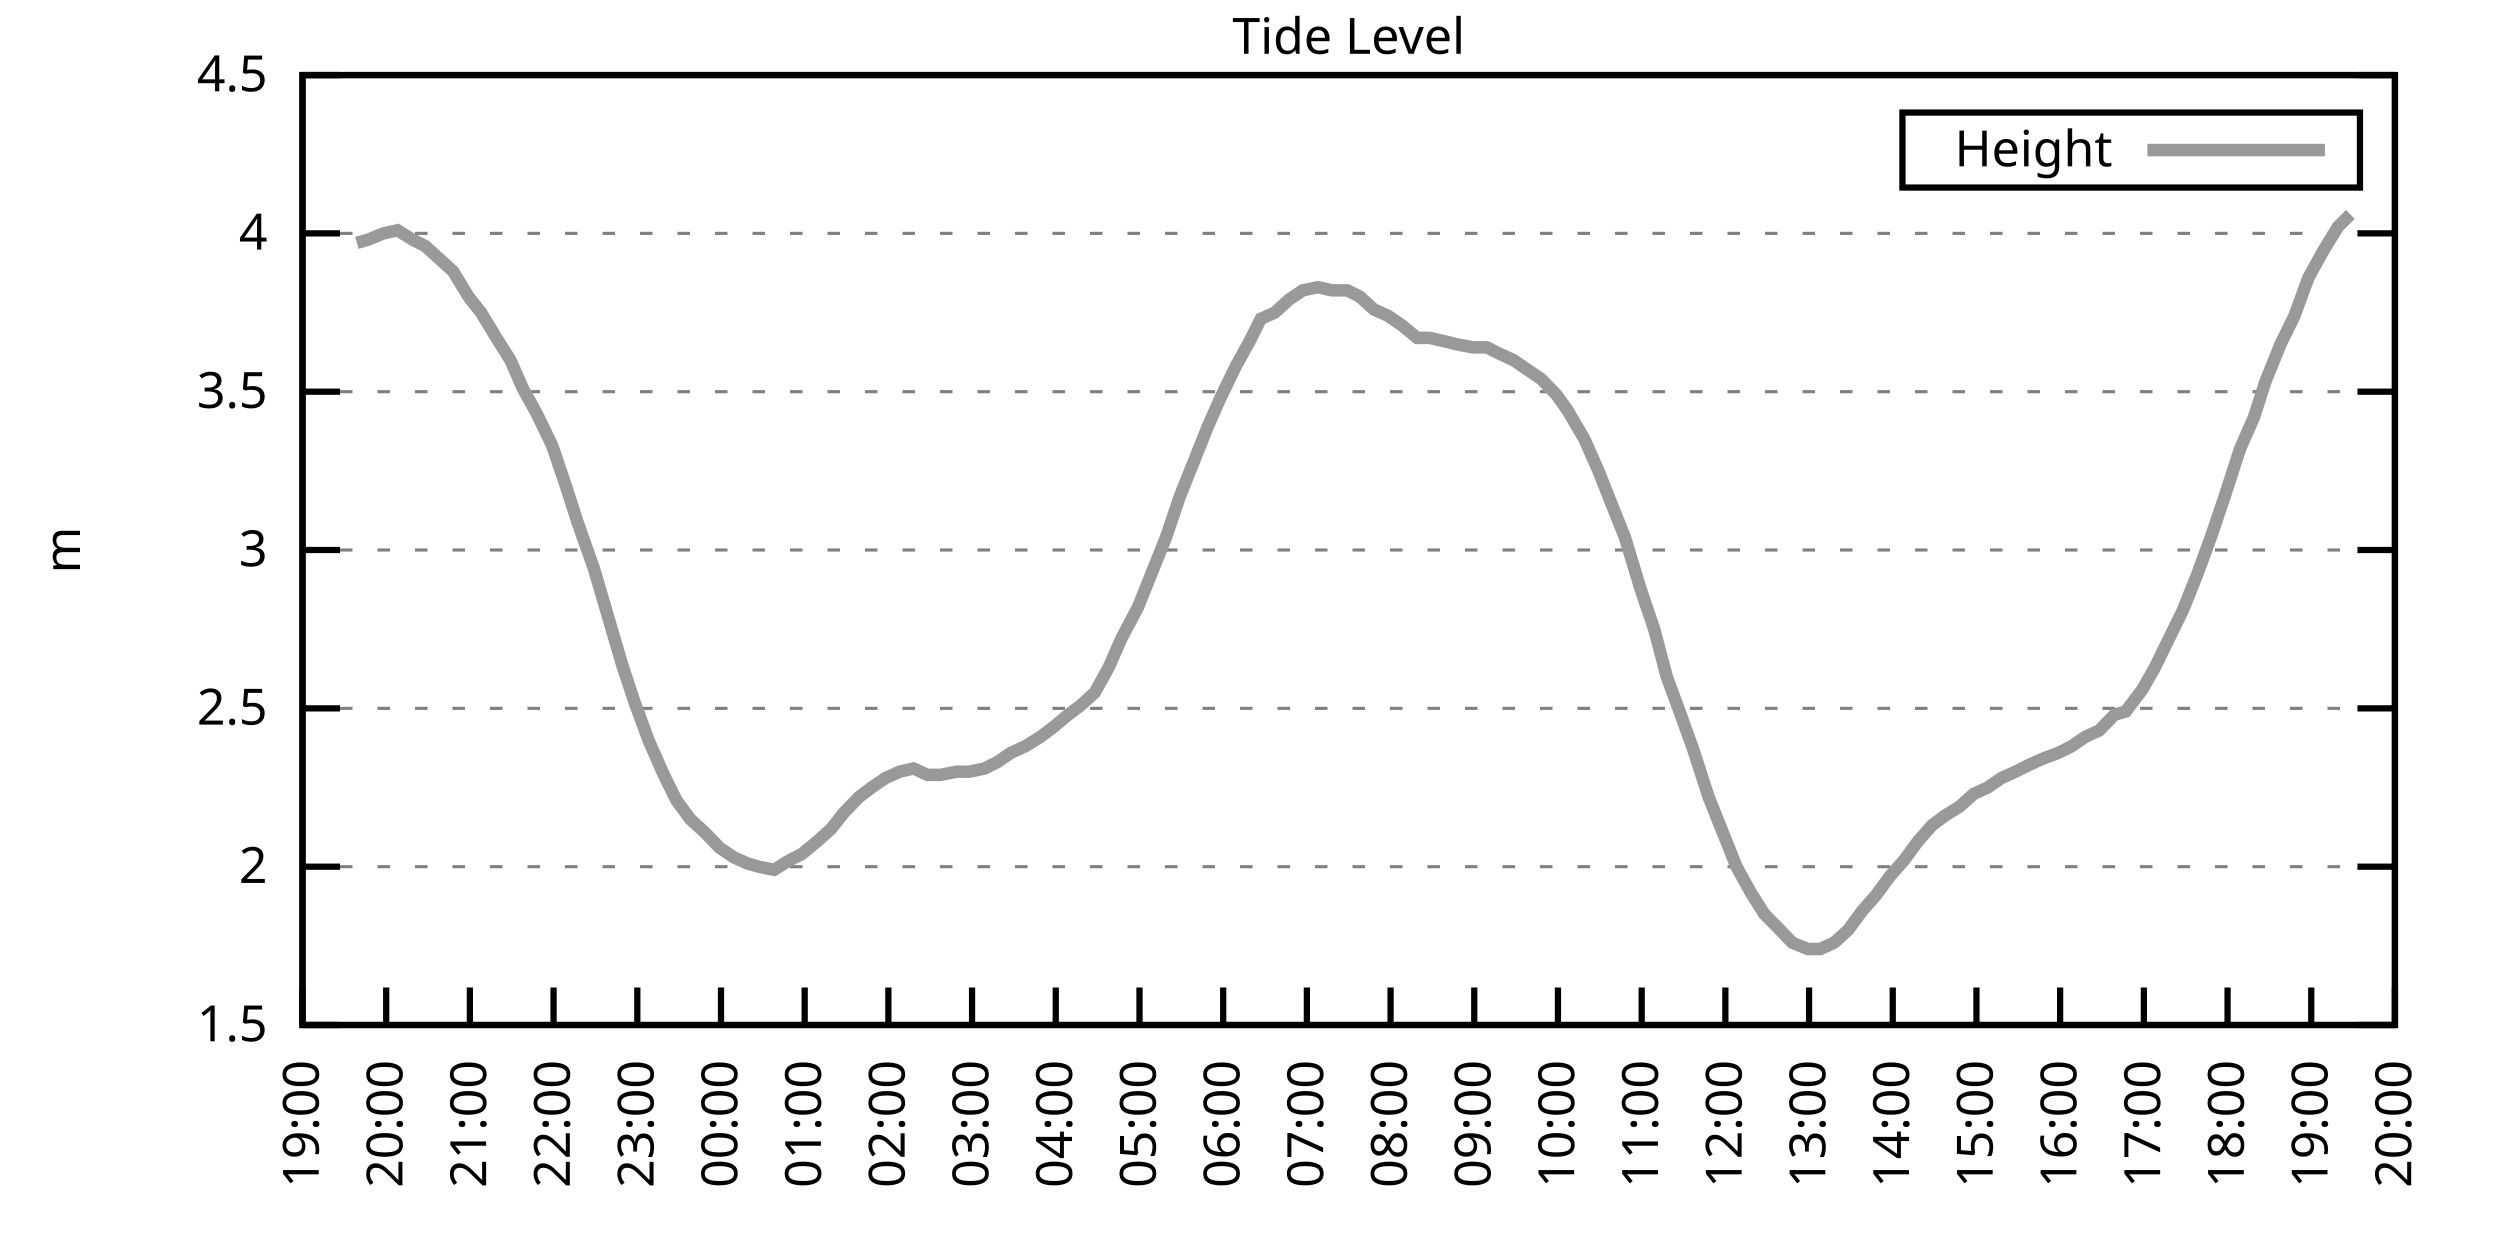
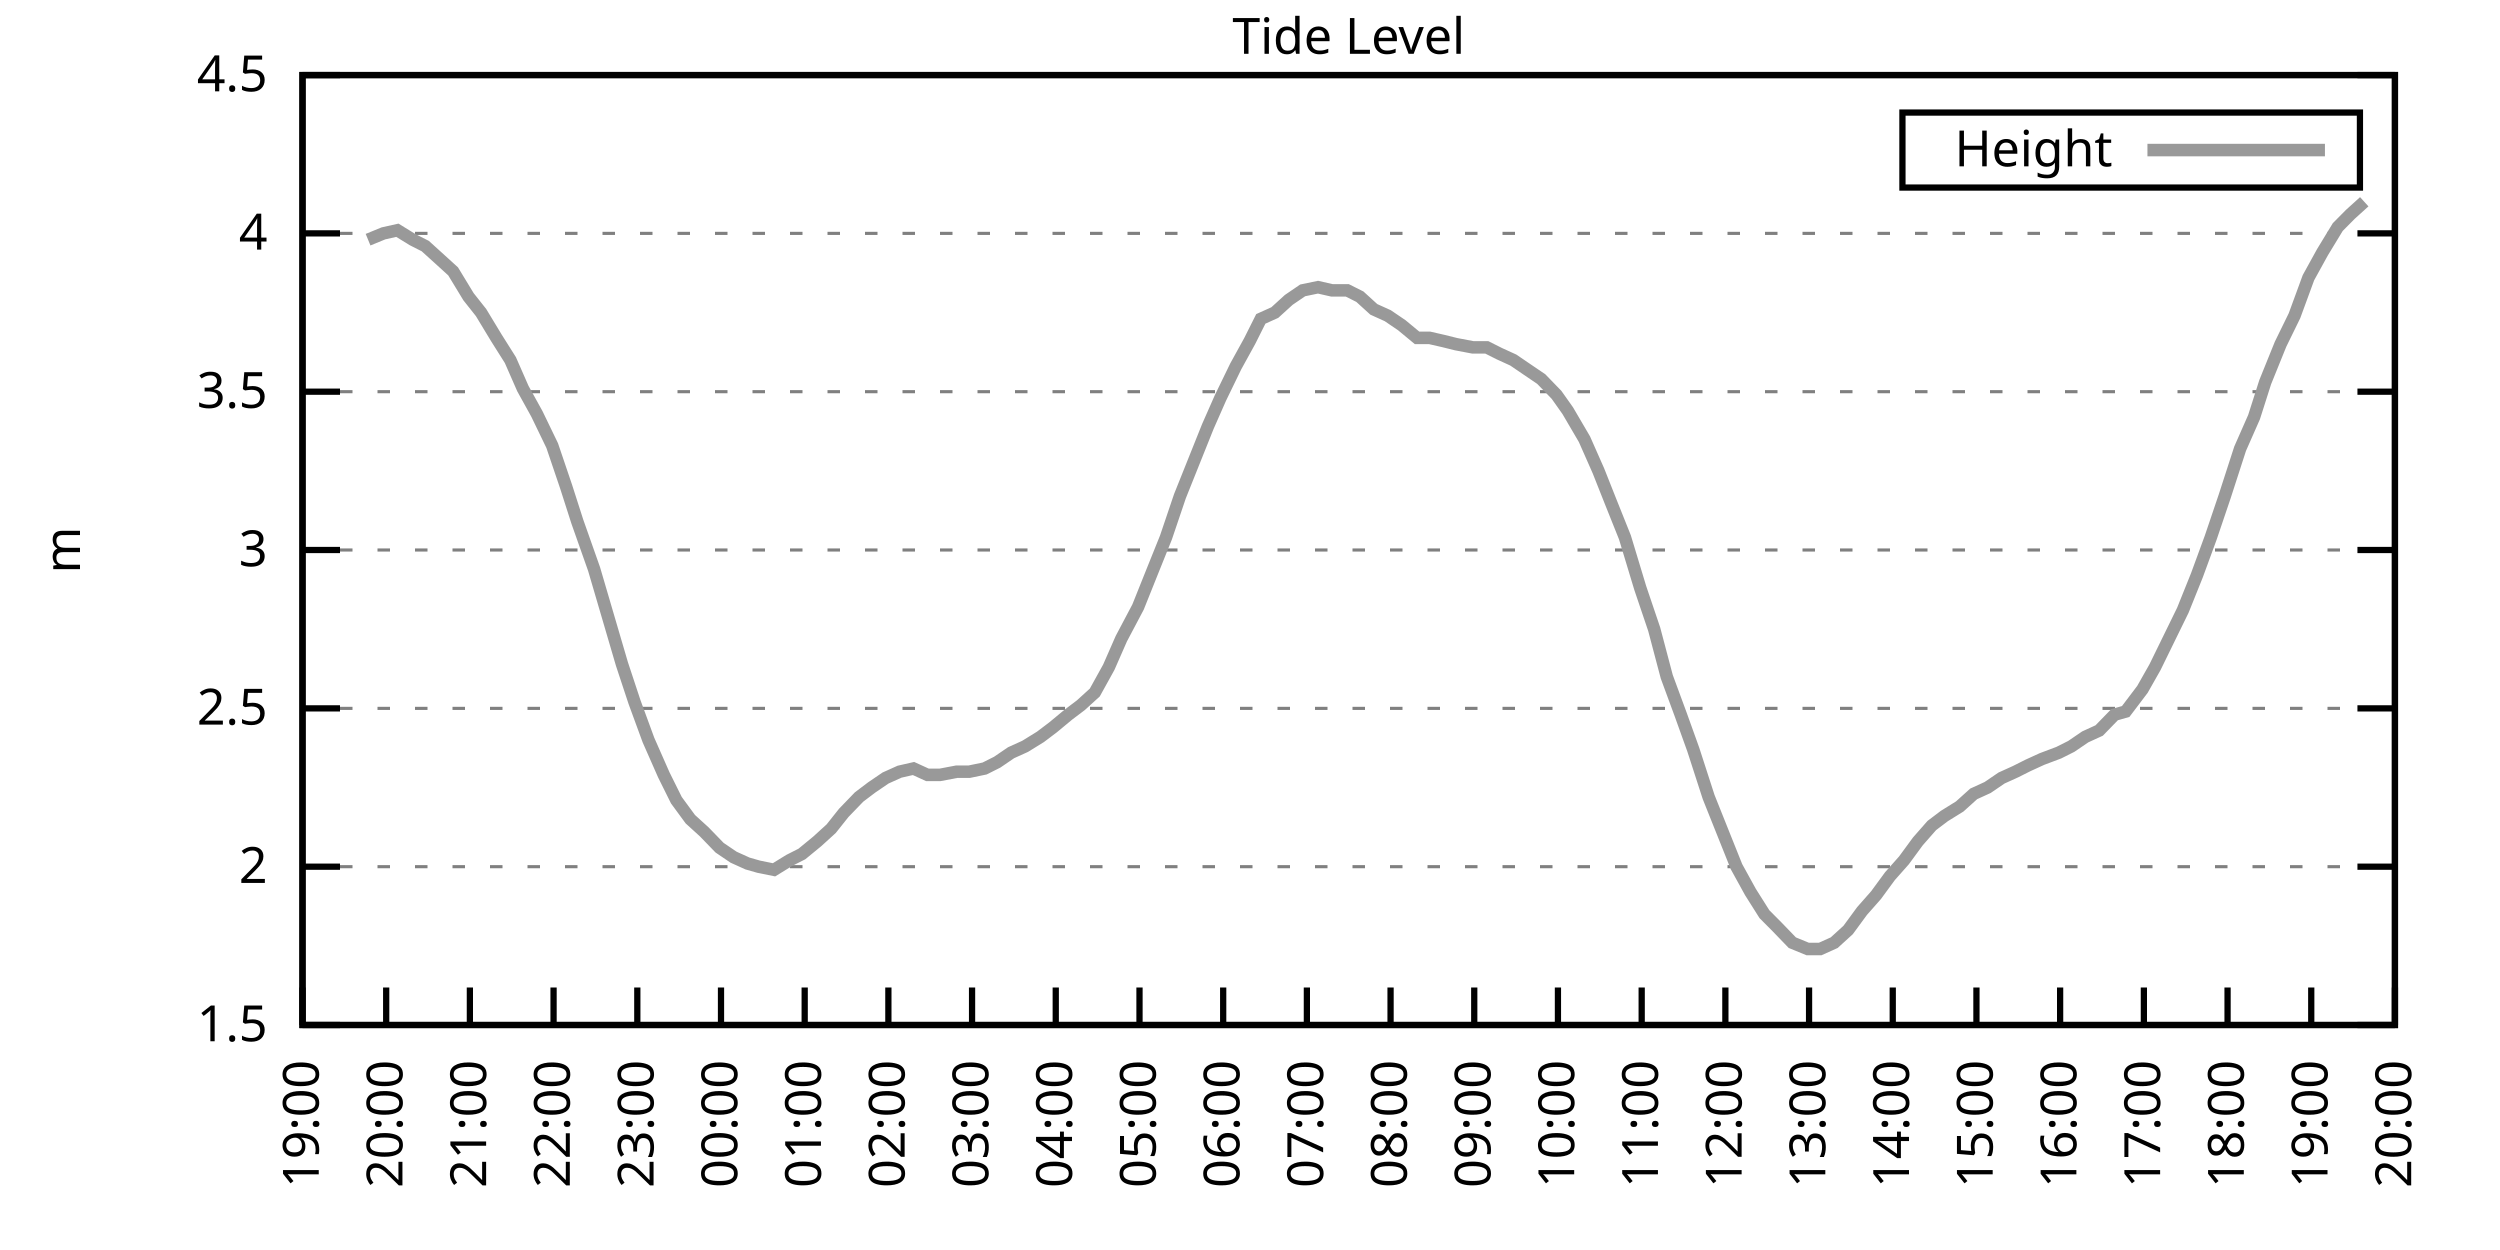
<svg xmlns="http://www.w3.org/2000/svg" xmlns:xlink="http://www.w3.org/1999/xlink" width="400" height="200" viewBox="0 0 400 200">
  <g id="gnuplot_canvas">
    <rect x="0" y="0" width="400" height="200" fill="none" />
    <defs>
      <circle id="gpDot" r="0.5" stroke-width="0.5" stroke="currentColor" />
      <path id="gpPt0" stroke-width="0.333" stroke="currentColor" d="M-1,0 h2 M0,-1 v2" />
      <path id="gpPt1" stroke-width="0.333" stroke="currentColor" d="M-1,-1 L1,1 M1,-1 L-1,1" />
      <path id="gpPt2" stroke-width="0.333" stroke="currentColor" d="M-1,0 L1,0 M0,-1 L0,1 M-1,-1 L1,1 M-1,1 L1,-1" />
      <rect id="gpPt3" stroke-width="0.333" stroke="currentColor" x="-1" y="-1" width="2" height="2" />
      <rect id="gpPt4" stroke-width="0.333" stroke="currentColor" fill="currentColor" x="-1" y="-1" width="2" height="2" />
      <circle id="gpPt5" stroke-width="0.333" stroke="currentColor" cx="0" cy="0" r="1" />
      <use xlink:href="#gpPt5" id="gpPt6" fill="currentColor" stroke="none" />
      <path id="gpPt7" stroke-width="0.333" stroke="currentColor" d="M0,-1.33 L-1.33,0.67 L1.33,0.67 z" />
      <use xlink:href="#gpPt7" id="gpPt8" fill="currentColor" stroke="none" />
      <use xlink:href="#gpPt7" id="gpPt9" stroke="currentColor" transform="rotate(180)" />
      <use xlink:href="#gpPt9" id="gpPt10" fill="currentColor" stroke="none" />
      <use xlink:href="#gpPt3" id="gpPt11" stroke="currentColor" transform="rotate(45)" />
      <use xlink:href="#gpPt11" id="gpPt12" fill="currentColor" stroke="none" />
      <path id="gpPt13" stroke-width="0.333" stroke="currentColor" d="M0,1.330 L1.265,0.411 L0.782,-1.067 L-0.782,-1.076 L-1.265,0.411 z" />
      <use xlink:href="#gpPt13" id="gpPt14" fill="currentColor" stroke="none" />
      <filter id="textbox" filterUnits="objectBoundingBox" x="0" y="0" height="1" width="1">
        <feFlood flood-color="white" flood-opacity="1" result="bgnd" />
        <feComposite in="SourceGraphic" in2="bgnd" operator="atop" />
      </filter>
      <filter id="greybox" filterUnits="objectBoundingBox" x="0" y="0" height="1" width="1">
        <feFlood flood-color="lightgrey" flood-opacity="1" result="grey" />
        <feComposite in="SourceGraphic" in2="grey" operator="atop" />
      </filter>
    </defs>
    <g fill="none" color="white" stroke="currentColor" stroke-width="1.00" stroke-linecap="butt" stroke-linejoin="miter">
</g>
    <g fill="none" color="black" stroke="currentColor" stroke-width="1.00" stroke-linecap="butt" stroke-linejoin="miter">
      <g stroke="none" shape-rendering="crispEdges">
        <polygon fill="rgb(255, 255, 255)" points="48.40,164.00 383.18,164.00 383.18,12.02 48.40,12.02 " />
      </g>
    </g>
    <g fill="none" color="black" stroke="currentColor" stroke-width="1.00" stroke-linecap="butt" stroke-linejoin="miter">
</g>
    <g fill="none" color="black" stroke="black" stroke-width="0.50" stroke-linecap="butt" stroke-linejoin="miter">
</g>
    <g fill="none" color="gray" stroke="currentColor" stroke-width="0.50" stroke-linecap="butt" stroke-linejoin="miter">
      <path stroke="gray" stroke-dasharray="2,4" class="gridline" d="M48.40,164.00 L383.19,164.00  " />
    </g>
    <g fill="none" color="gray" stroke="gray" stroke-width="1.00" stroke-linecap="butt" stroke-linejoin="miter">
</g>
    <g fill="none" color="black" stroke="currentColor" stroke-width="1.00" stroke-linecap="butt" stroke-linejoin="miter">
      <path stroke="black" d="M48.40,164.00 L54.40,164.00 M383.19,164.00 L377.19,164.00  " />
      <g transform="translate(42.80,166.60)" stroke="none" fill="black" font-family="Sans" font-size="8.00" text-anchor="end">
        <text>
          <tspan font-family="Sans"> 1.5</tspan>
        </text>
      </g>
    </g>
    <g fill="none" color="black" stroke="currentColor" stroke-width="1.00" stroke-linecap="butt" stroke-linejoin="miter">
</g>
    <g fill="none" color="black" stroke="black" stroke-width="0.50" stroke-linecap="butt" stroke-linejoin="miter">
</g>
    <g fill="none" color="gray" stroke="currentColor" stroke-width="0.50" stroke-linecap="butt" stroke-linejoin="miter">
      <path stroke="gray" stroke-dasharray="2,4" class="gridline" d="M48.40,138.67 L383.19,138.67  " />
    </g>
    <g fill="none" color="gray" stroke="gray" stroke-width="1.00" stroke-linecap="butt" stroke-linejoin="miter">
</g>
    <g fill="none" color="black" stroke="currentColor" stroke-width="1.00" stroke-linecap="butt" stroke-linejoin="miter">
      <path stroke="black" d="M48.40,138.67 L54.40,138.67 M383.19,138.67 L377.19,138.67  " />
      <g transform="translate(42.80,141.27)" stroke="none" fill="black" font-family="Sans" font-size="8.00" text-anchor="end">
        <text>
          <tspan font-family="Sans"> 2</tspan>
        </text>
      </g>
    </g>
    <g fill="none" color="black" stroke="currentColor" stroke-width="1.00" stroke-linecap="butt" stroke-linejoin="miter">
</g>
    <g fill="none" color="black" stroke="black" stroke-width="0.50" stroke-linecap="butt" stroke-linejoin="miter">
</g>
    <g fill="none" color="gray" stroke="currentColor" stroke-width="0.50" stroke-linecap="butt" stroke-linejoin="miter">
      <path stroke="gray" stroke-dasharray="2,4" class="gridline" d="M48.40,113.34 L383.19,113.34  " />
    </g>
    <g fill="none" color="gray" stroke="gray" stroke-width="1.00" stroke-linecap="butt" stroke-linejoin="miter">
</g>
    <g fill="none" color="black" stroke="currentColor" stroke-width="1.00" stroke-linecap="butt" stroke-linejoin="miter">
      <path stroke="black" d="M48.40,113.34 L54.40,113.34 M383.19,113.34 L377.19,113.34  " />
      <g transform="translate(42.80,115.94)" stroke="none" fill="black" font-family="Sans" font-size="8.00" text-anchor="end">
        <text>
          <tspan font-family="Sans"> 2.5</tspan>
        </text>
      </g>
    </g>
    <g fill="none" color="black" stroke="currentColor" stroke-width="1.00" stroke-linecap="butt" stroke-linejoin="miter">
</g>
    <g fill="none" color="black" stroke="black" stroke-width="0.50" stroke-linecap="butt" stroke-linejoin="miter">
</g>
    <g fill="none" color="gray" stroke="currentColor" stroke-width="0.50" stroke-linecap="butt" stroke-linejoin="miter">
      <path stroke="gray" stroke-dasharray="2,4" class="gridline" d="M48.40,88.00 L383.19,88.00  " />
    </g>
    <g fill="none" color="gray" stroke="gray" stroke-width="1.00" stroke-linecap="butt" stroke-linejoin="miter">
</g>
    <g fill="none" color="black" stroke="currentColor" stroke-width="1.00" stroke-linecap="butt" stroke-linejoin="miter">
      <path stroke="black" d="M48.40,88.00 L54.40,88.00 M383.19,88.00 L377.19,88.00  " />
      <g transform="translate(42.80,90.60)" stroke="none" fill="black" font-family="Sans" font-size="8.00" text-anchor="end">
        <text>
          <tspan font-family="Sans"> 3</tspan>
        </text>
      </g>
    </g>
    <g fill="none" color="black" stroke="currentColor" stroke-width="1.00" stroke-linecap="butt" stroke-linejoin="miter">
</g>
    <g fill="none" color="black" stroke="black" stroke-width="0.50" stroke-linecap="butt" stroke-linejoin="miter">
</g>
    <g fill="none" color="gray" stroke="currentColor" stroke-width="0.50" stroke-linecap="butt" stroke-linejoin="miter">
      <path stroke="gray" stroke-dasharray="2,4" class="gridline" d="M48.40,62.67 L383.19,62.67  " />
    </g>
    <g fill="none" color="gray" stroke="gray" stroke-width="1.00" stroke-linecap="butt" stroke-linejoin="miter">
</g>
    <g fill="none" color="black" stroke="currentColor" stroke-width="1.00" stroke-linecap="butt" stroke-linejoin="miter">
      <path stroke="black" d="M48.40,62.67 L54.40,62.67 M383.19,62.67 L377.19,62.67  " />
      <g transform="translate(42.80,65.27)" stroke="none" fill="black" font-family="Sans" font-size="8.00" text-anchor="end">
        <text>
          <tspan font-family="Sans"> 3.5</tspan>
        </text>
      </g>
    </g>
    <g fill="none" color="black" stroke="currentColor" stroke-width="1.00" stroke-linecap="butt" stroke-linejoin="miter">
</g>
    <g fill="none" color="black" stroke="black" stroke-width="0.50" stroke-linecap="butt" stroke-linejoin="miter">
</g>
    <g fill="none" color="gray" stroke="currentColor" stroke-width="0.50" stroke-linecap="butt" stroke-linejoin="miter">
      <path stroke="gray" stroke-dasharray="2,4" class="gridline" d="M48.40,37.34 L383.19,37.34  " />
    </g>
    <g fill="none" color="gray" stroke="gray" stroke-width="1.00" stroke-linecap="butt" stroke-linejoin="miter">
</g>
    <g fill="none" color="black" stroke="currentColor" stroke-width="1.00" stroke-linecap="butt" stroke-linejoin="miter">
      <path stroke="black" d="M48.40,37.34 L54.40,37.34 M383.19,37.34 L377.19,37.34  " />
      <g transform="translate(42.80,39.94)" stroke="none" fill="black" font-family="Sans" font-size="8.00" text-anchor="end">
        <text>
          <tspan font-family="Sans"> 4</tspan>
        </text>
      </g>
    </g>
    <g fill="none" color="black" stroke="currentColor" stroke-width="1.00" stroke-linecap="butt" stroke-linejoin="miter">
</g>
    <g fill="none" color="black" stroke="black" stroke-width="0.50" stroke-linecap="butt" stroke-linejoin="miter">
</g>
    <g fill="none" color="gray" stroke="currentColor" stroke-width="0.50" stroke-linecap="butt" stroke-linejoin="miter">
      <path stroke="gray" stroke-dasharray="2,4" class="gridline" d="M48.40,12.01 L383.19,12.01  " />
    </g>
    <g fill="none" color="gray" stroke="gray" stroke-width="1.00" stroke-linecap="butt" stroke-linejoin="miter">
</g>
    <g fill="none" color="black" stroke="currentColor" stroke-width="1.00" stroke-linecap="butt" stroke-linejoin="miter">
      <path stroke="black" d="M48.40,12.01 L54.40,12.01 M383.19,12.01 L377.19,12.01  " />
      <g transform="translate(42.80,14.61)" stroke="none" fill="black" font-family="Sans" font-size="8.00" text-anchor="end">
        <text>
          <tspan font-family="Sans"> 4.5</tspan>
        </text>
      </g>
    </g>
    <g fill="none" color="black" stroke="currentColor" stroke-width="1.00" stroke-linecap="butt" stroke-linejoin="miter">
      <path stroke="black" d="M48.40,164.00 L48.40,158.00  " />
      <g transform="translate(51.00,169.60) rotate(270.00)" stroke="none" fill="black" font-family="Sans" font-size="8.00" text-anchor="end">
        <text>
          <tspan font-family="Sans">19:00</tspan>
        </text>
      </g>
    </g>
    <g fill="none" color="black" stroke="currentColor" stroke-width="1.00" stroke-linecap="butt" stroke-linejoin="miter">
      <path stroke="black" d="M61.79,164.00 L61.79,158.00  " />
      <g transform="translate(64.39,169.60) rotate(270.00)" stroke="none" fill="black" font-family="Sans" font-size="8.00" text-anchor="end">
        <text>
          <tspan font-family="Sans">20:00</tspan>
        </text>
      </g>
    </g>
    <g fill="none" color="black" stroke="currentColor" stroke-width="1.00" stroke-linecap="butt" stroke-linejoin="miter">
      <path stroke="black" d="M75.18,164.00 L75.18,158.00  " />
      <g transform="translate(77.78,169.60) rotate(270.00)" stroke="none" fill="black" font-family="Sans" font-size="8.00" text-anchor="end">
        <text>
          <tspan font-family="Sans">21:00</tspan>
        </text>
      </g>
    </g>
    <g fill="none" color="black" stroke="currentColor" stroke-width="1.00" stroke-linecap="butt" stroke-linejoin="miter">
      <path stroke="black" d="M88.57,164.00 L88.57,158.00  " />
      <g transform="translate(91.17,169.60) rotate(270.00)" stroke="none" fill="black" font-family="Sans" font-size="8.00" text-anchor="end">
        <text>
          <tspan font-family="Sans">22:00</tspan>
        </text>
      </g>
    </g>
    <g fill="none" color="black" stroke="currentColor" stroke-width="1.00" stroke-linecap="butt" stroke-linejoin="miter">
      <path stroke="black" d="M101.97,164.00 L101.97,158.00  " />
      <g transform="translate(104.57,169.60) rotate(270.00)" stroke="none" fill="black" font-family="Sans" font-size="8.00" text-anchor="end">
        <text>
          <tspan font-family="Sans">23:00</tspan>
        </text>
      </g>
    </g>
    <g fill="none" color="black" stroke="currentColor" stroke-width="1.00" stroke-linecap="butt" stroke-linejoin="miter">
      <path stroke="black" d="M115.36,164.00 L115.36,158.00  " />
      <g transform="translate(117.96,169.60) rotate(270.00)" stroke="none" fill="black" font-family="Sans" font-size="8.00" text-anchor="end">
        <text>
          <tspan font-family="Sans">00:00</tspan>
        </text>
      </g>
    </g>
    <g fill="none" color="black" stroke="currentColor" stroke-width="1.00" stroke-linecap="butt" stroke-linejoin="miter">
      <path stroke="black" d="M128.75,164.00 L128.75,158.00  " />
      <g transform="translate(131.35,169.60) rotate(270.00)" stroke="none" fill="black" font-family="Sans" font-size="8.00" text-anchor="end">
        <text>
          <tspan font-family="Sans">01:00</tspan>
        </text>
      </g>
    </g>
    <g fill="none" color="black" stroke="currentColor" stroke-width="1.00" stroke-linecap="butt" stroke-linejoin="miter">
      <path stroke="black" d="M142.14,164.00 L142.14,158.00  " />
      <g transform="translate(144.74,169.60) rotate(270.00)" stroke="none" fill="black" font-family="Sans" font-size="8.00" text-anchor="end">
        <text>
          <tspan font-family="Sans">02:00</tspan>
        </text>
      </g>
    </g>
    <g fill="none" color="black" stroke="currentColor" stroke-width="1.00" stroke-linecap="butt" stroke-linejoin="miter">
      <path stroke="black" d="M155.53,164.00 L155.53,158.00  " />
      <g transform="translate(158.13,169.60) rotate(270.00)" stroke="none" fill="black" font-family="Sans" font-size="8.00" text-anchor="end">
        <text>
          <tspan font-family="Sans">03:00</tspan>
        </text>
      </g>
    </g>
    <g fill="none" color="black" stroke="currentColor" stroke-width="1.00" stroke-linecap="butt" stroke-linejoin="miter">
      <path stroke="black" d="M168.92,164.00 L168.92,158.00  " />
      <g transform="translate(171.52,169.60) rotate(270.00)" stroke="none" fill="black" font-family="Sans" font-size="8.00" text-anchor="end">
        <text>
          <tspan font-family="Sans">04:00</tspan>
        </text>
      </g>
    </g>
    <g fill="none" color="black" stroke="currentColor" stroke-width="1.00" stroke-linecap="butt" stroke-linejoin="miter">
      <path stroke="black" d="M182.32,164.00 L182.32,158.00  " />
      <g transform="translate(184.92,169.60) rotate(270.00)" stroke="none" fill="black" font-family="Sans" font-size="8.00" text-anchor="end">
        <text>
          <tspan font-family="Sans">05:00</tspan>
        </text>
      </g>
    </g>
    <g fill="none" color="black" stroke="currentColor" stroke-width="1.00" stroke-linecap="butt" stroke-linejoin="miter">
      <path stroke="black" d="M195.71,164.00 L195.71,158.00  " />
      <g transform="translate(198.31,169.60) rotate(270.00)" stroke="none" fill="black" font-family="Sans" font-size="8.00" text-anchor="end">
        <text>
          <tspan font-family="Sans">06:00</tspan>
        </text>
      </g>
    </g>
    <g fill="none" color="black" stroke="currentColor" stroke-width="1.00" stroke-linecap="butt" stroke-linejoin="miter">
      <path stroke="black" d="M209.10,164.00 L209.10,158.00  " />
      <g transform="translate(211.70,169.60) rotate(270.00)" stroke="none" fill="black" font-family="Sans" font-size="8.00" text-anchor="end">
        <text>
          <tspan font-family="Sans">07:00</tspan>
        </text>
      </g>
    </g>
    <g fill="none" color="black" stroke="currentColor" stroke-width="1.00" stroke-linecap="butt" stroke-linejoin="miter">
      <path stroke="black" d="M222.49,164.00 L222.49,158.00  " />
      <g transform="translate(225.09,169.60) rotate(270.00)" stroke="none" fill="black" font-family="Sans" font-size="8.00" text-anchor="end">
        <text>
          <tspan font-family="Sans">08:00</tspan>
        </text>
      </g>
    </g>
    <g fill="none" color="black" stroke="currentColor" stroke-width="1.00" stroke-linecap="butt" stroke-linejoin="miter">
      <path stroke="black" d="M235.88,164.00 L235.88,158.00  " />
      <g transform="translate(238.48,169.60) rotate(270.00)" stroke="none" fill="black" font-family="Sans" font-size="8.00" text-anchor="end">
        <text>
          <tspan font-family="Sans">09:00</tspan>
        </text>
      </g>
    </g>
    <g fill="none" color="black" stroke="currentColor" stroke-width="1.00" stroke-linecap="butt" stroke-linejoin="miter">
      <path stroke="black" d="M249.27,164.00 L249.27,158.00  " />
      <g transform="translate(251.87,169.60) rotate(270.00)" stroke="none" fill="black" font-family="Sans" font-size="8.00" text-anchor="end">
        <text>
          <tspan font-family="Sans">10:00</tspan>
        </text>
      </g>
    </g>
    <g fill="none" color="black" stroke="currentColor" stroke-width="1.00" stroke-linecap="butt" stroke-linejoin="miter">
      <path stroke="black" d="M262.67,164.00 L262.67,158.00  " />
      <g transform="translate(265.27,169.60) rotate(270.00)" stroke="none" fill="black" font-family="Sans" font-size="8.00" text-anchor="end">
        <text>
          <tspan font-family="Sans">11:00</tspan>
        </text>
      </g>
    </g>
    <g fill="none" color="black" stroke="currentColor" stroke-width="1.00" stroke-linecap="butt" stroke-linejoin="miter">
      <path stroke="black" d="M276.06,164.00 L276.06,158.00  " />
      <g transform="translate(278.66,169.60) rotate(270.00)" stroke="none" fill="black" font-family="Sans" font-size="8.00" text-anchor="end">
        <text>
          <tspan font-family="Sans">12:00</tspan>
        </text>
      </g>
    </g>
    <g fill="none" color="black" stroke="currentColor" stroke-width="1.00" stroke-linecap="butt" stroke-linejoin="miter">
      <path stroke="black" d="M289.45,164.00 L289.45,158.00  " />
      <g transform="translate(292.05,169.60) rotate(270.00)" stroke="none" fill="black" font-family="Sans" font-size="8.00" text-anchor="end">
        <text>
          <tspan font-family="Sans">13:00</tspan>
        </text>
      </g>
    </g>
    <g fill="none" color="black" stroke="currentColor" stroke-width="1.00" stroke-linecap="butt" stroke-linejoin="miter">
      <path stroke="black" d="M302.84,164.00 L302.84,158.00  " />
      <g transform="translate(305.44,169.60) rotate(270.00)" stroke="none" fill="black" font-family="Sans" font-size="8.00" text-anchor="end">
        <text>
          <tspan font-family="Sans">14:00</tspan>
        </text>
      </g>
    </g>
    <g fill="none" color="black" stroke="currentColor" stroke-width="1.00" stroke-linecap="butt" stroke-linejoin="miter">
      <path stroke="black" d="M316.23,164.00 L316.23,158.00  " />
      <g transform="translate(318.83,169.60) rotate(270.00)" stroke="none" fill="black" font-family="Sans" font-size="8.00" text-anchor="end">
        <text>
          <tspan font-family="Sans">15:00</tspan>
        </text>
      </g>
    </g>
    <g fill="none" color="black" stroke="currentColor" stroke-width="1.00" stroke-linecap="butt" stroke-linejoin="miter">
      <path stroke="black" d="M329.62,164.00 L329.62,158.00  " />
      <g transform="translate(332.22,169.60) rotate(270.00)" stroke="none" fill="black" font-family="Sans" font-size="8.00" text-anchor="end">
        <text>
          <tspan font-family="Sans">16:00</tspan>
        </text>
      </g>
    </g>
    <g fill="none" color="black" stroke="currentColor" stroke-width="1.00" stroke-linecap="butt" stroke-linejoin="miter">
      <path stroke="black" d="M343.02,164.00 L343.02,158.00  " />
      <g transform="translate(345.62,169.60) rotate(270.00)" stroke="none" fill="black" font-family="Sans" font-size="8.00" text-anchor="end">
        <text>
          <tspan font-family="Sans">17:00</tspan>
        </text>
      </g>
    </g>
    <g fill="none" color="black" stroke="currentColor" stroke-width="1.00" stroke-linecap="butt" stroke-linejoin="miter">
      <path stroke="black" d="M356.41,164.00 L356.41,158.00  " />
      <g transform="translate(359.01,169.60) rotate(270.00)" stroke="none" fill="black" font-family="Sans" font-size="8.00" text-anchor="end">
        <text>
          <tspan font-family="Sans">18:00</tspan>
        </text>
      </g>
    </g>
    <g fill="none" color="black" stroke="currentColor" stroke-width="1.00" stroke-linecap="butt" stroke-linejoin="miter">
      <path stroke="black" d="M369.80,164.00 L369.80,158.00  " />
      <g transform="translate(372.40,169.60) rotate(270.00)" stroke="none" fill="black" font-family="Sans" font-size="8.00" text-anchor="end">
        <text>
          <tspan font-family="Sans">19:00</tspan>
        </text>
      </g>
    </g>
    <g fill="none" color="black" stroke="currentColor" stroke-width="1.00" stroke-linecap="butt" stroke-linejoin="miter">
      <path stroke="black" d="M383.19,164.00 L383.19,158.00  " />
      <g transform="translate(385.79,169.60) rotate(270.00)" stroke="none" fill="black" font-family="Sans" font-size="8.00" text-anchor="end">
        <text>
          <tspan font-family="Sans">20:00</tspan>
        </text>
      </g>
    </g>
    <g fill="none" color="black" stroke="currentColor" stroke-width="1.00" stroke-linecap="butt" stroke-linejoin="miter">
</g>
    <g fill="none" color="black" stroke="currentColor" stroke-width="1.00" stroke-linecap="butt" stroke-linejoin="miter">
      <path stroke="black" d="M48.40,12.01 L48.40,164.00 L383.19,164.00 L383.19,12.01 L48.40,12.01 Z  " />
    </g>
    <g fill="none" color="black" stroke="currentColor" stroke-width="1.00" stroke-linecap="butt" stroke-linejoin="miter">
</g>
    <g fill="none" color="black" stroke="currentColor" stroke-width="1.00" stroke-linecap="butt" stroke-linejoin="miter">
      <path stroke="black" d="M304.39,30.01 L304.39,18.01 L377.59,18.01 L377.59,30.01 L304.39,30.01 Z  " />
    </g>
    <g id="Tide_level_plot_1">
      <g fill="none" color="white" stroke="black" stroke-width="2.00" stroke-linecap="butt" stroke-linejoin="miter">
</g>
      <g fill="none" color="black" stroke="currentColor" stroke-width="2.00" stroke-linecap="butt" stroke-linejoin="miter">
        <g transform="translate(337.99,26.61)" stroke="none" fill="black" font-family="Sans" font-size="8.00" text-anchor="end">
          <text>
            <tspan font-family="Sans">Height</tspan>
          </text>
        </g>
      </g>
      <g fill="none" color="black" stroke="currentColor" stroke-width="2.00" stroke-linecap="butt" stroke-linejoin="miter">
-         <path stroke="rgb(153, 153, 153)" d="M343.59,24.01 L371.99,24.01 M57.10,38.86 L58.89,38.35 L61.35,37.34 L63.58,36.84 L66.03,38.35 L68.04,39.37   L70.27,41.39 L72.50,43.42 L74.96,47.47 L76.97,50.01 L79.42,54.06 L81.66,57.61 L83.66,62.17 L85.90,66.22   L88.35,71.29 L90.58,77.87 L92.37,83.45 L95.05,91.04 L97.28,98.64 L99.51,106.24 L101.52,112.32 L103.75,118.40   L106.21,123.98 L108.22,128.03 L110.45,131.07 L112.68,133.10 L115.13,135.63 L117.37,137.15 L119.60,138.16 L121.38,138.67   L123.84,139.17 L126.29,137.66 L128.30,136.64 L130.76,134.62 L132.99,132.59 L135.00,130.06 L137.45,127.52 L139.46,126.00   L141.69,124.48 L143.93,123.47 L146.16,122.96 L148.39,123.98 L150.40,123.98 L153.08,123.47 L155.09,123.47 L157.54,122.96   L159.55,121.95 L161.78,120.43 L164.01,119.42 L166.47,117.90 L168.48,116.38 L170.93,114.35 L172.94,112.83 L175.17,110.80   L177.41,106.75 L179.41,102.19 L182.09,97.12 L184.32,91.55 L186.56,85.98 L188.79,79.39 L191.02,73.82 L193.25,68.25   L195.26,63.69 L197.72,58.62 L199.95,54.57 L201.73,51.02 L203.97,50.01 L206.20,47.98 L208.43,46.46 L210.88,45.95   L213.12,46.46 L215.57,46.46 L217.58,47.47 L219.81,49.50 L222.04,50.51 L224.28,52.03 L226.73,54.06 L228.74,54.06   L230.97,54.57 L232.98,55.07 L235.66,55.58 L237.89,55.58 L239.90,56.59 L242.13,57.61 L244.36,59.13 L246.60,60.65   L249.05,63.18 L250.84,65.71 L253.51,70.27 L255.75,75.34 L257.76,80.41 L259.99,85.98 L262.44,94.08 L264.67,100.67   L266.68,108.27 L268.92,114.35 L270.92,119.92 L273.38,127.52 L275.61,133.10 L277.84,138.67 L280.07,142.72 L282.31,146.27   L284.32,148.29 L286.77,150.83 L289.23,151.84 L291.23,151.84 L293.47,150.83 L295.70,148.80 L297.93,145.76 L300.16,143.23   L302.39,140.19 L304.63,137.66 L306.86,134.62 L309.09,132.08 L311.10,130.56 L313.55,129.04 L315.79,127.02 L318.02,126.00   L320.25,124.48 L322.48,123.47 L324.49,122.46 L326.72,121.44 L329.40,120.43 L331.41,119.42 L333.64,117.90 L335.87,116.88   L338.33,114.35 L340.11,113.84 L342.79,110.30 L344.80,106.75 L347.03,102.19 L349.26,97.63 L351.50,92.06 L353.73,85.98   L355.96,79.39 L358.42,71.79 L360.65,66.73 L362.43,61.15 L364.89,55.07 L367.12,50.51 L369.35,44.43 L371.58,40.38   L374.04,36.33 L376.05,34.30  " />
+         <path stroke="rgb(153, 153, 153)" d="M343.59,24.01 L371.99,24.01 M58.89,38.35 L61.35,37.34 L63.58,36.84 L66.03,38.35 L68.04,39.37 L70.27,41.39   L72.50,43.42 L74.96,47.47 L76.97,50.01 L79.42,54.06 L81.66,57.61 L83.66,62.17 L85.90,66.22 L88.35,71.29   L90.58,77.87 L92.37,83.45 L95.05,91.04 L97.28,98.64 L99.51,106.24 L101.52,112.32 L103.75,118.40 L106.21,123.98   L108.22,128.03 L110.45,131.07 L112.68,133.10 L115.13,135.63 L117.37,137.15 L119.60,138.16 L121.38,138.67 L123.84,139.17   L126.29,137.66 L128.30,136.64 L130.76,134.62 L132.99,132.59 L135.00,130.06 L137.45,127.52 L139.46,126.00 L141.69,124.48   L143.93,123.47 L146.16,122.96 L148.39,123.98 L150.40,123.98 L153.08,123.47 L155.09,123.47 L157.54,122.96 L159.55,121.95   L161.78,120.43 L164.01,119.42 L166.47,117.90 L168.48,116.38 L170.93,114.35 L172.94,112.83 L175.17,110.80 L177.41,106.75   L179.41,102.19 L182.09,97.12 L184.32,91.55 L186.56,85.98 L188.79,79.39 L191.02,73.82 L193.25,68.25 L195.26,63.69   L197.72,58.62 L199.95,54.57 L201.73,51.02 L203.97,50.01 L206.20,47.98 L208.43,46.46 L210.88,45.95 L213.12,46.46   L215.57,46.46 L217.58,47.47 L219.81,49.50 L222.04,50.51 L224.28,52.03 L226.73,54.06 L228.74,54.06 L230.97,54.57   L232.98,55.07 L235.66,55.58 L237.89,55.58 L239.90,56.59 L242.13,57.61 L244.36,59.13 L246.60,60.65 L249.05,63.18   L250.84,65.71 L253.51,70.27 L255.75,75.34 L257.76,80.41 L259.99,85.98 L262.44,94.08 L264.67,100.67 L266.68,108.27   L268.92,114.35 L270.92,119.92 L273.38,127.52 L275.61,133.10 L277.84,138.67 L280.07,142.72 L282.31,146.27 L284.32,148.29   L286.77,150.83 L289.23,151.84 L291.23,151.84 L293.47,150.83 L295.70,148.80 L297.93,145.76 L300.16,143.23 L302.39,140.19   L304.63,137.66 L306.86,134.62 L309.09,132.08 L311.10,130.56 L313.55,129.04 L315.79,127.02 L318.02,126.00 L320.25,124.48   L322.48,123.47 L324.49,122.46 L326.72,121.44 L329.40,120.43 L331.41,119.42 L333.64,117.90 L335.87,116.88 L338.33,114.35   L340.11,113.84 L342.79,110.30 L344.80,106.75 L347.03,102.19 L349.26,97.63 L351.50,92.06 L353.73,85.98 L355.96,79.39   L358.42,71.79 L360.65,66.73 L362.43,61.15 L364.89,55.07 L367.12,50.51 L369.35,44.43 L371.58,40.38 L374.04,36.33   L376.05,34.30 L378.28,32.28  " />
      </g>
    </g>
    <g fill="none" color="black" stroke="currentColor" stroke-width="2.00" stroke-linecap="butt" stroke-linejoin="miter">
</g>
    <g fill="none" color="black" stroke="black" stroke-width="1.00" stroke-linecap="butt" stroke-linejoin="miter">
</g>
    <g fill="none" color="black" stroke="currentColor" stroke-width="1.00" stroke-linecap="butt" stroke-linejoin="miter">
      <path stroke="black" d="M48.40,12.01 L48.40,164.00 L383.19,164.00 L383.19,12.01 L48.40,12.01 Z  " />
      <g transform="translate(12.80,88.01) rotate(270.00)" stroke="none" fill="black" font-family="Sans" font-size="8.00" text-anchor="middle">
        <text>
          <tspan font-family="Sans">m</tspan>
        </text>
      </g>
    </g>
    <g fill="none" color="black" stroke="currentColor" stroke-width="1.00" stroke-linecap="butt" stroke-linejoin="miter">
</g>
    <g fill="none" color="black" stroke="currentColor" stroke-width="1.00" stroke-linecap="butt" stroke-linejoin="miter">
      <g transform="translate(215.79,8.61)" stroke="none" fill="black" font-family="Sans" font-size="8.00" text-anchor="middle">
        <text>
          <tspan font-family="Sans">Tide Level</tspan>
        </text>
      </g>
    </g>
    <g fill="none" color="black" stroke="currentColor" stroke-width="1.00" stroke-linecap="butt" stroke-linejoin="miter">
</g>
  </g>
</svg>
